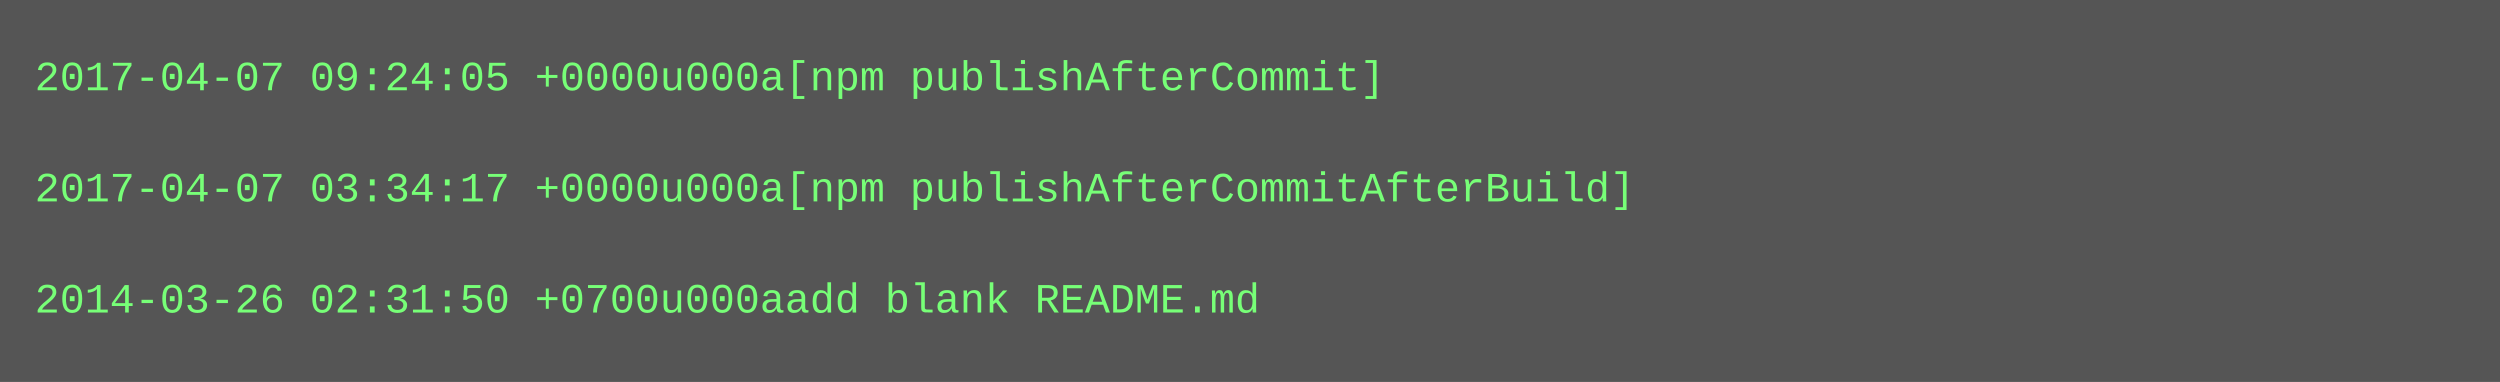
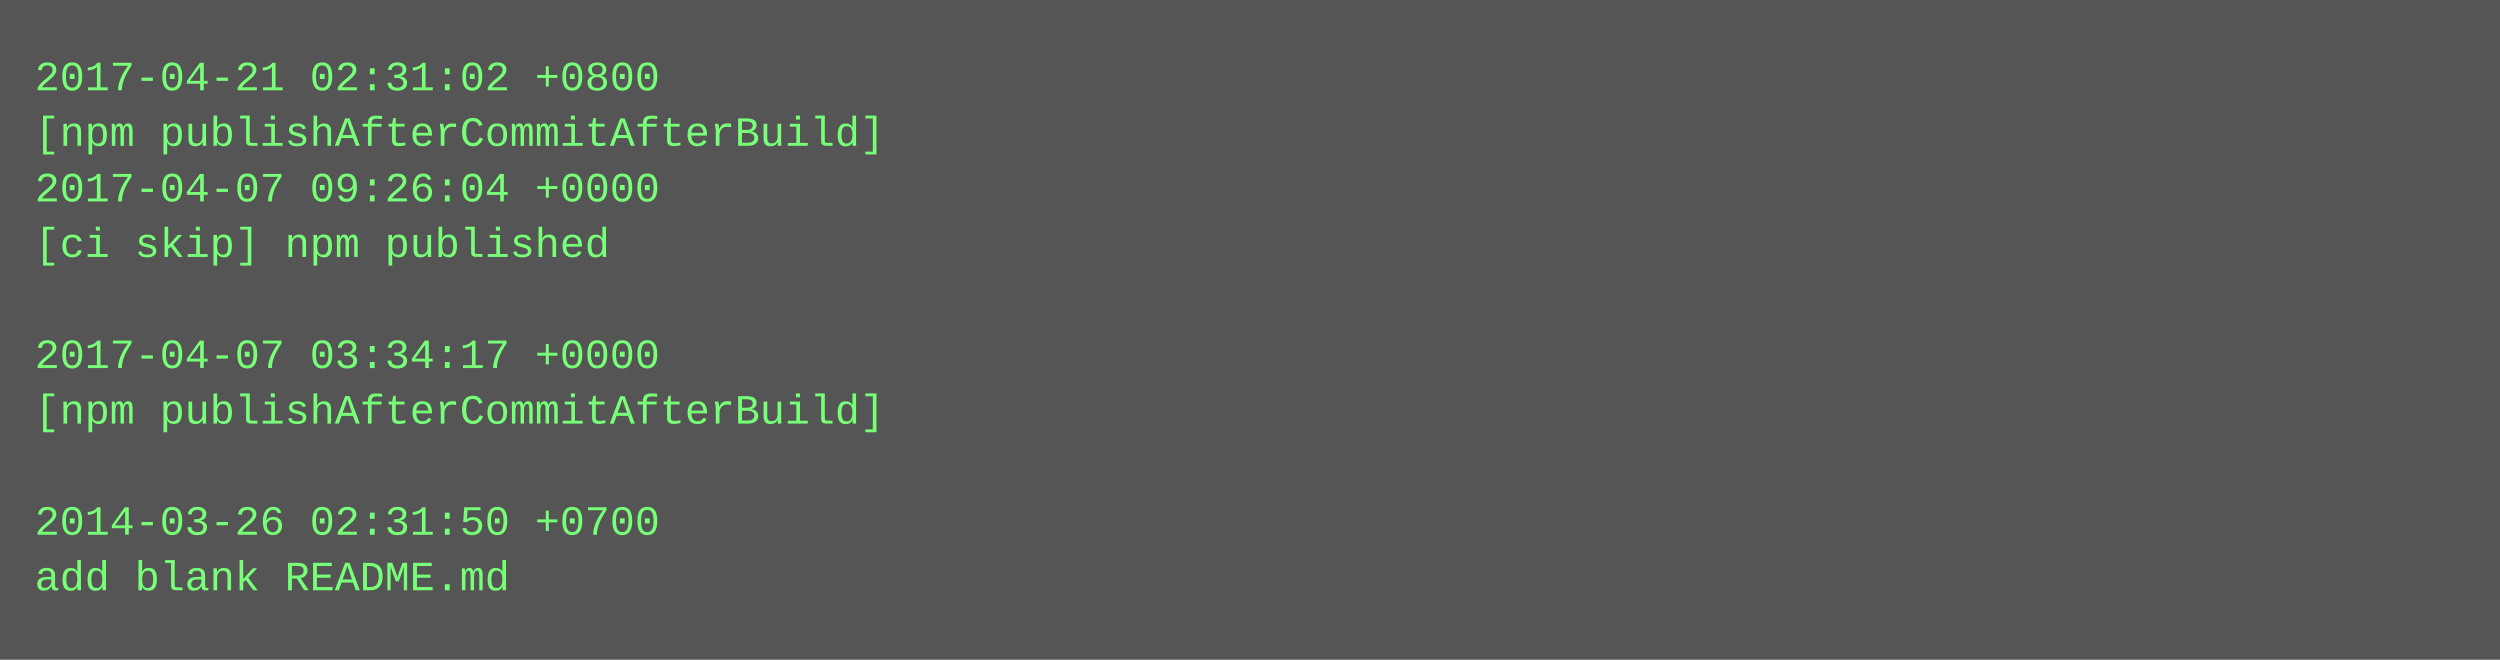
- <svg xmlns="http://www.w3.org/2000/svg" height="110" width="720">
-   <rect height="110" fill="#555" width="720" />
+ <svg xmlns="http://www.w3.org/2000/svg" height="190" width="720">
+   <rect height="190" fill="#555" width="720" />
  <text fill="#7f7" font-family="Courier New" font-size="12" xml:space="preserve">
-     <tspan x="10" y="26">2017-04-07 09:24:05 +0000u000a[npm publishAfterCommit]</tspan>
-     <tspan x="10" y="42" />
-     <tspan x="10" y="58">2017-04-07 03:34:17 +0000u000a[npm publishAfterCommitAfterBuild]</tspan>
-     <tspan x="10" y="74" />
-     <tspan x="10" y="90">2014-03-26 02:31:50 +0700u000aadd blank README.md</tspan>
+     <tspan x="10" y="26">2017-04-21 02:31:02 +0800</tspan>
+     <tspan x="10" y="42">[npm publishAfterCommitAfterBuild]</tspan>
+     <tspan x="10" y="58">2017-04-07 09:26:04 +0000</tspan>
+     <tspan x="10" y="74">[ci skip] npm published</tspan>
+     <tspan x="10" y="90" />
+     <tspan x="10" y="106">2017-04-07 03:34:17 +0000</tspan>
+     <tspan x="10" y="122">[npm publishAfterCommitAfterBuild]</tspan>
+     <tspan x="10" y="138" />
+     <tspan x="10" y="154">2014-03-26 02:31:50 +0700</tspan>
+     <tspan x="10" y="170">add blank README.md</tspan>
  </text>
</svg>
